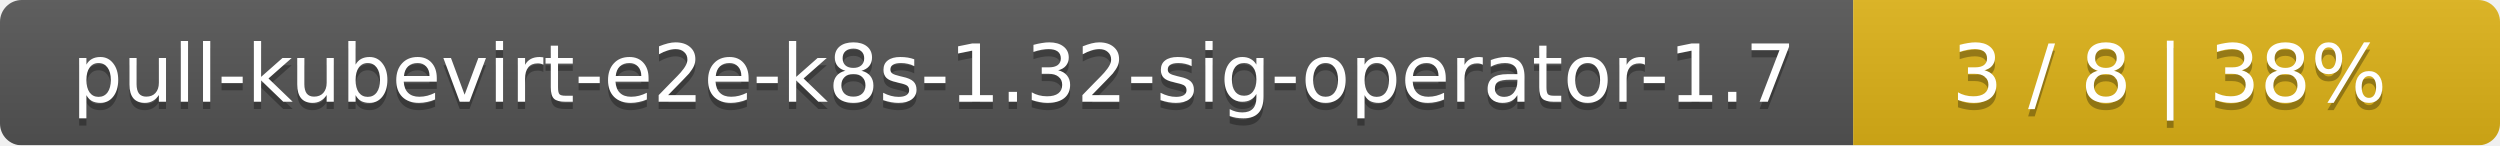
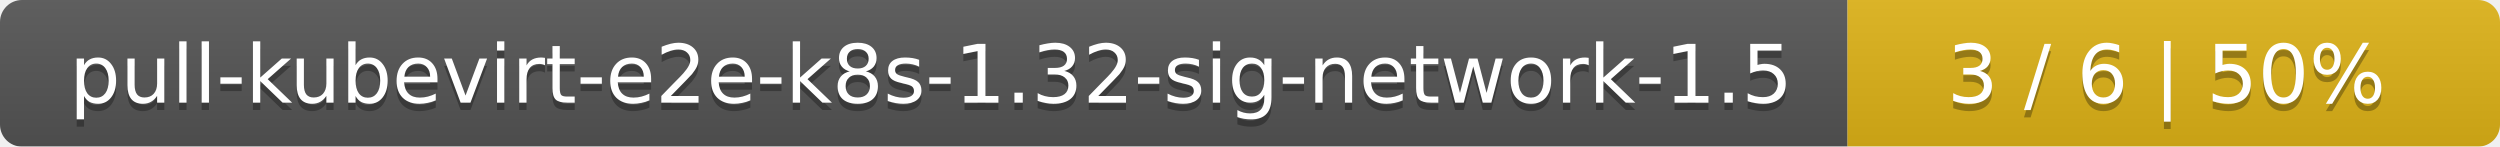
- <svg xmlns="http://www.w3.org/2000/svg" width="344" height="20">
+ <svg xmlns="http://www.w3.org/2000/svg" width="341" height="20">
  <linearGradient id="smooth" x2="0" y2="100%">
    <stop offset="0" stop-color="#bbb" stop-opacity=".1" />
    <stop offset="1" stop-opacity=".1" />
  </linearGradient>
  <mask id="round">
-     <rect width="344" height="20" rx="3" fill="#fff" />
+     <rect width="341" height="20" rx="3" fill="#fff" />
  </mask>
  <g mask="url(#round)">
-     <rect width="255" height="20" fill="#555" />
-     <rect x="255" width="89" height="20" fill="#dfb317" />
-     <rect width="344" height="20" fill="url(#smooth)" />
+     <rect width="252" height="20" fill="#555" />
+     <rect x="252" width="89" height="20" fill="#dfb317" />
+     <rect width="341" height="20" fill="url(#smooth)" />
  </g>
  <g fill="#fff" text-anchor="middle" font-family="DejaVu Sans,Verdana,Geneva,sans-serif" font-size="11">
-     <text x="128.5" y="15" fill="#010101" fill-opacity=".3">pull-kubevirt-e2e-k8s-1.32-sig-operator-1.7</text>
-     <text x="128.5" y="14">pull-kubevirt-e2e-k8s-1.32-sig-operator-1.7</text>
-     <text x="298.5" y="15" fill="#010101" fill-opacity=".3">3 / 8    |    38%</text>
-     <text x="298.5" y="14">3 / 8    |    38%</text>
+     <text x="127" y="15" fill="#010101" fill-opacity=".3">pull-kubevirt-e2e-k8s-1.32-sig-network-1.5</text>
+     <text x="127" y="14">pull-kubevirt-e2e-k8s-1.32-sig-network-1.5</text>
+     <text x="295.5" y="15" fill="#010101" fill-opacity=".3">3 / 6    |    50%</text>
+     <text x="295.5" y="14">3 / 6    |    50%</text>
  </g>
</svg>
